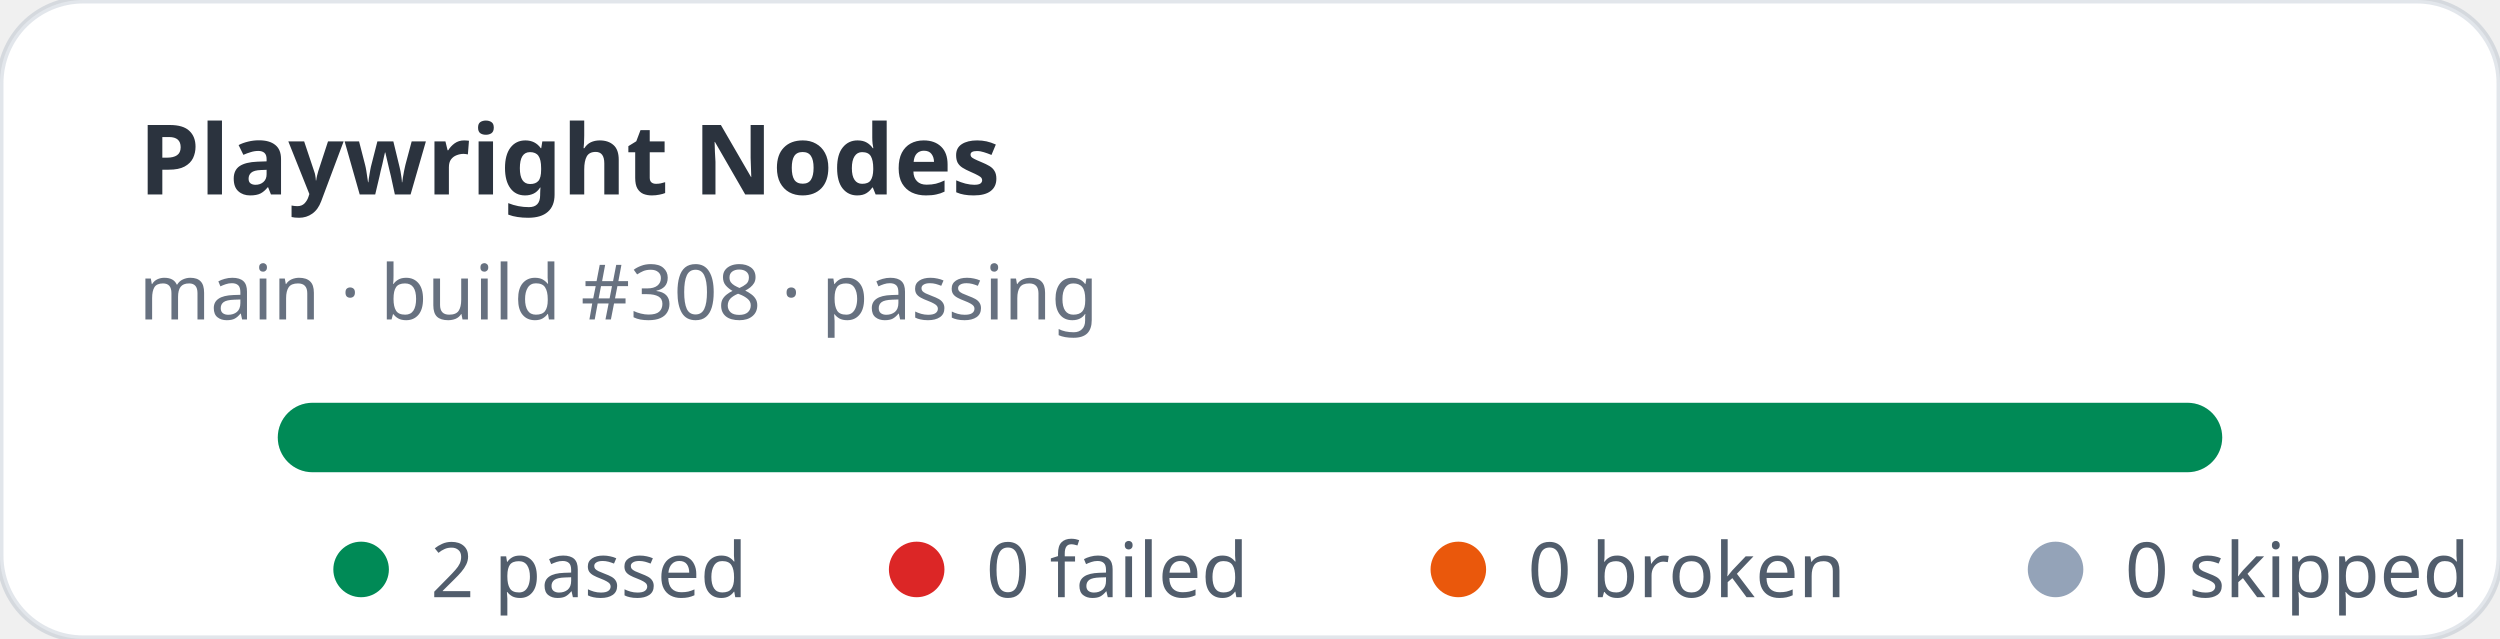
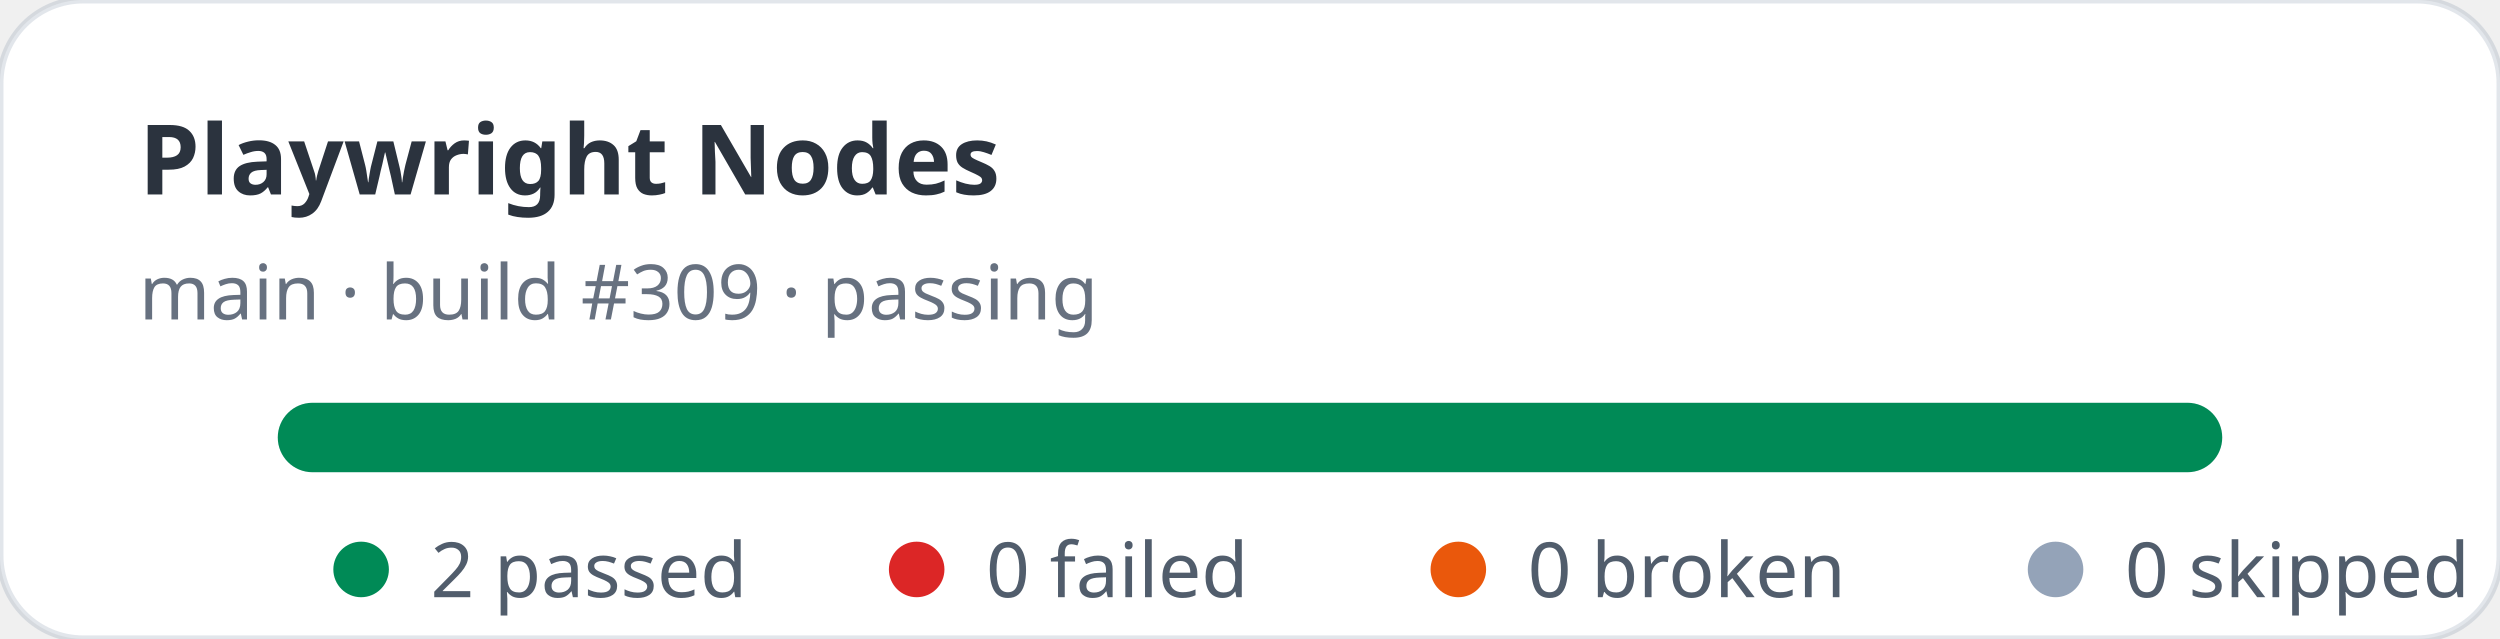
<svg xmlns="http://www.w3.org/2000/svg" width="360" height="92" viewBox="0 0 360 92" role="img" aria-label="Playwright Nodes stats: 2 passed, 0 failed">
  <rect width="360" height="92" rx="12" fill="#ffffff" stroke="rgba(11,48,86,0.12)" />
  <text x="20" y="28" fill="rgba(1,10,24,0.83)" font-family="ui-sans-serif,system-ui,sans-serif" font-size="14" font-weight="700">Playwright Nodes</text>
-   <text x="20" y="46" fill="rgba(2,19,44,0.6)" font-family="ui-sans-serif,system-ui,sans-serif" font-size="11">main · build #308 · passing</text>
+   <text x="20" y="46" fill="rgba(2,19,44,0.6)" font-family="ui-sans-serif,system-ui,sans-serif" font-size="11">main · build #309 · passing</text>
  <rect x="40" y="58" width="280" height="10" rx="5" fill="#e2e8f0" />
  <rect x="40" y="58" width="280" height="10" rx="5" fill="#008a56" />
  <g font-family="ui-sans-serif,system-ui,sans-serif" font-size="11" fill="rgba(1,18,40,0.68)">
    <circle cx="52" cy="82" r="4" fill="#008a56" />
    <text x="62" y="86">2 passed</text>
    <circle cx="132" cy="82" r="4" fill="#dc2626" />
    <text x="142" y="86">0 failed</text>
    <circle cx="210" cy="82" r="4" fill="#ea580c" />
    <text x="220" y="86">0 broken</text>
    <circle cx="296" cy="82" r="4" fill="#94a3b8" />
    <text x="306" y="86">0 skipped</text>
  </g>
</svg>
